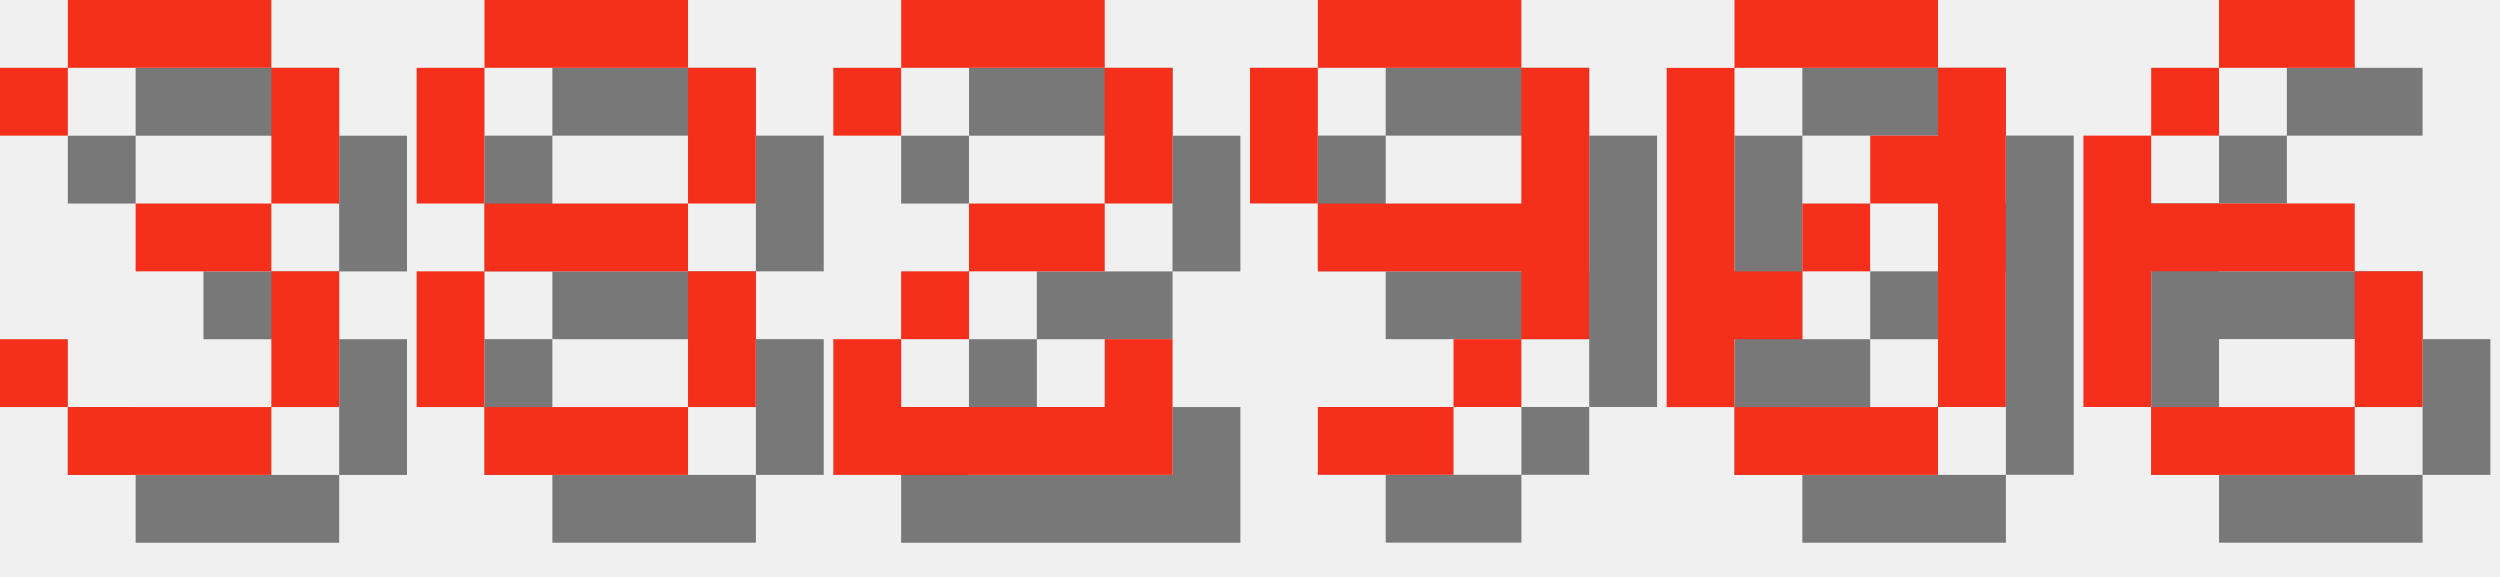
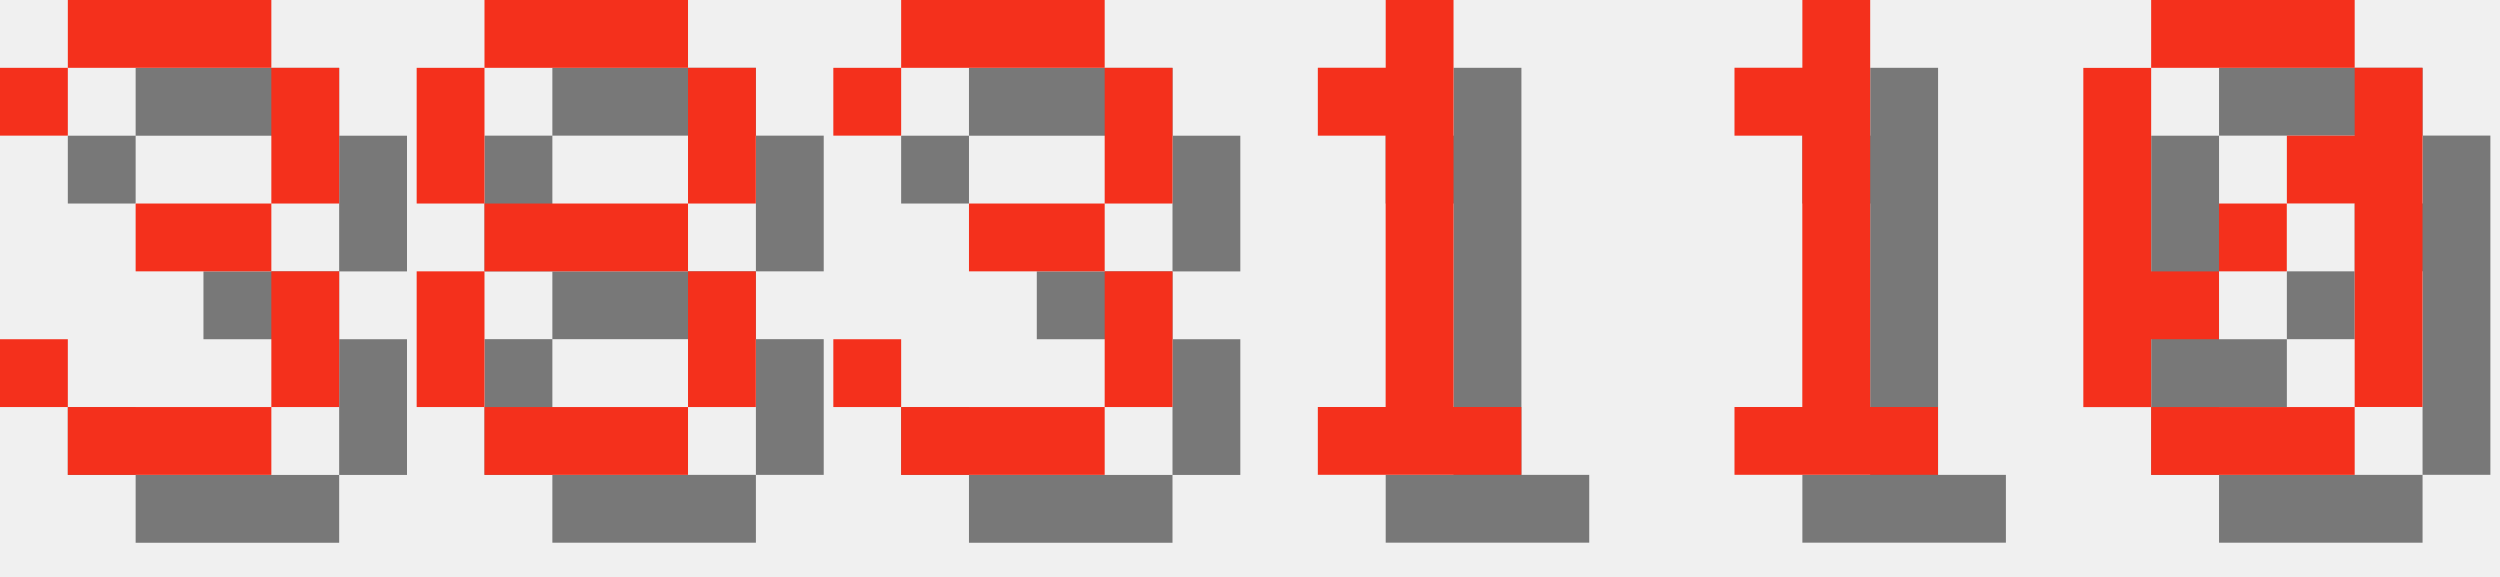
<svg xmlns="http://www.w3.org/2000/svg" version="1.1" width="156.0" height="36">
  <style>
        .text-foreground {
            fill: #F4301C;
        }
        .text-shadow {
            fill: #000000;
            fill-opacity: 0.5;
        }
    </style>
  <g class="digit" id="digit_3" transform="translate(0.0, 0), scale(4)">
    <path id="digit_3_shadow" class="text-shadow" d="m1.058 2.117v1.058h1.058v-1.058h3.175v2.117h-2.117v1.058h2.117v2.117h-3.175v-1.058h-1.058v1.058h1.058v1.058h3.175v-1.058h1.058v-2.117h-1.058v-1.058h1.058v-2.117h-1.058v-1.058h-3.175v1.058h-1.058z" fill-opacity=".5" style="paint-order:stroke fill markers" />
    <path id="digit_3_fg" class="text-foreground" d="m0 1.058v1.058h1.058v-1.058h3.175v2.117h-2.117v1.058h2.117v2.117h-3.175v-1.058h-1.058v1.058h1.058v1.058h3.175v-1.058h1.058v-2.117h-1.058v-1.058h1.058v-2.117h-1.058v-1.058h-3.175v1.058h-1.058z" fill="#fff" style="paint-order:stroke fill markers" />
  </g>
  <g class="digit" id="digit_8" transform="translate(26.0, 0), scale(4)">
    <path id="digit_8_shadow" class="text-shadow" d="m2.117 1.058v1.058h3.175v-1.058h-3.175zm3.175 1.058v2.117h1.058v-2.117h-1.058zm0 2.117h-3.175v1.058h3.175v-1.058zm0 1.058v2.117h1.058v-2.117h-1.058zm0 2.117h-3.175v1.058h3.175v-1.058zm-3.175 0v-2.117h-1.058v2.117h1.058zm0-3.175v-2.117h-1.058v2.117h1.058z" fill-opacity=".5" style="paint-order:stroke fill markers" />
    <path id="digit_8_fg" class="text-foreground" d="m1.058 0v1.058h3.175v-1.058h-3.175zm3.175 1.058v2.117h1.058v-2.117h-1.058zm0 2.117h-3.175v1.058h3.175v-1.058zm0 1.058v2.117h1.058v-2.117h-1.058zm0 2.117h-3.175v1.058h3.175v-1.058zm-3.175 0v-2.117h-1.058v2.117h1.058zm0-3.175v-2.117h-1.058v2.117h1.058z" fill="#fff" style="paint-order:stroke fill markers" />
  </g>
-   <g class="digit" id="digit_2" transform="translate(52.0, 0), scale(4)">
-     <path id="digit_2_shadow" class="text-shadow" d="m1.058 2.117v1.058h1.058v-1.058h3.175v2.117h-2.117v1.058h-1.058v1.058h-1.058v2.117h5.292v-2.117h-1.058v1.058h-3.175v-1.058h1.058v-1.058h2.117v-1.058h1.058v-2.117h-1.058v-1.058h-3.175v1.058h-1.058z" fill-opacity=".5" style="paint-order:stroke fill markers" />
-     <path id="digit_2_fg" class="text-foreground" d="m0 1.058v1.058h1.058v-1.058h3.175v2.117h-2.117v1.058h-1.058v1.058h-1.058v2.117h5.292v-2.117h-1.058v1.058h-3.175v-1.058h1.058v-1.058h2.117v-1.058h1.058v-2.117h-1.058v-1.058h-3.175v1.058h-1.058z" fill="#fff" style="paint-order:stroke fill markers" />
+   <g class="digit" id="digit_3" transform="translate(52.0, 0), scale(4)">
+     <path id="digit_3_shadow" class="text-shadow" d="m1.058 2.117v1.058h1.058v-1.058h3.175v2.117h-2.117v1.058h2.117v2.117h-3.175v-1.058h-1.058v1.058h1.058v1.058h3.175v-1.058h1.058v-2.117h-1.058v-1.058h1.058v-2.117h-1.058v-1.058h-3.175v1.058h-1.058z" fill-opacity=".5" style="paint-order:stroke fill markers" />
+     <path id="digit_3_fg" class="text-foreground" d="m0 1.058v1.058h1.058v-1.058h3.175v2.117h-2.117v1.058h2.117v2.117h-3.175v-1.058h-1.058v1.058h1.058v1.058h3.175v-1.058h1.058v-2.117h-1.058v-1.058h1.058v-2.117h-1.058v-1.058h-3.175v1.058h-1.058z" fill="#fff" style="paint-order:stroke fill markers" />
  </g>
-   <g class="digit" id="digit_9" transform="translate(78.0, 0), scale(4)">
-     <path id="digit_9_shadow" class="text-shadow" d="m2.117 1.058v1.058h3.175v-1.058h-3.175zm3.175 1.058v2.117h-3.175v1.058h3.175v1.058h1.058v-4.233h-1.058zm0 4.233h-1.058v1.058h1.058v-1.058zm-1.058 1.058h-2.117v1.058h2.117v-1.058zm-2.117-3.175v-2.117h-1.058v2.117h1.058z" fill-opacity=".5" style="paint-order:stroke fill markers" />
-     <path id="digit_9_fg" class="text-foreground" d="m1.058 0v1.058h3.175v-1.058h-3.175zm3.175 1.058v2.117h-3.175v1.058h3.175v1.058h1.058v-4.233h-1.058zm0 4.233h-1.058v1.058h1.058v-1.058zm-1.058 1.058h-2.117v1.058h2.117v-1.058zm-2.117-3.175v-2.117h-1.058v2.117h1.058z" fill="#fff" style="paint-order:stroke fill markers" />
+   <g class="digit" id="digit_1" transform="translate(78.0, 0), scale(4)">
+     <path id="digit_1_shadow" class="text-shadow" d="m2.117 2.117v1.058h1.058v4.233h-1.058v1.058h3.175v-1.058h-1.058v-6.35h-1.058v1.058h-1.058z" fill-opacity=".5" style="paint-order:stroke fill markers" />
+     <path id="digit_1_fg" class="text-foreground" d="m1.058 1.058v1.058h1.058v4.233h-1.058v1.058h3.175v-1.058h-1.058v-6.35h-1.058v1.058h-1.058z" fill="#fff" style="paint-order:stroke fill markers" />
  </g>
-   <g class="digit" id="digit_0" transform="translate(104.0, 0), scale(4)">
+   <g class="digit" id="digit_1" transform="translate(104.0, 0), scale(4)">
+     <path id="digit_1_shadow" class="text-shadow" d="m2.117 2.117v1.058h1.058v4.233h-1.058v1.058h3.175v-1.058h-1.058v-6.35h-1.058v1.058h-1.058z" fill-opacity=".5" style="paint-order:stroke fill markers" />
+     <path id="digit_1_fg" class="text-foreground" d="m1.058 1.058v1.058h1.058v4.233h-1.058v1.058h3.175v-1.058h-1.058v-6.35h-1.058v1.058h-1.058z" fill="#fff" style="paint-order:stroke fill markers" />
+   </g>
+   <g class="digit" id="digit_0" transform="translate(130.0, 0), scale(4)">
    <path id="digit_0_shadow" class="text-shadow" d="m2.117 1.058v1.058h3.175v-1.058h-3.175zm3.175 1.058v1.058h-1.058v1.058h1.058v3.175h1.058v-5.292h-1.058zm0 5.292h-3.175v1.058h3.175v-1.058zm-3.175 0v-1.058h1.058v-1.058h-1.058v-3.175h-1.058v5.292h1.058zm1.058-2.117h1.058v-1.058h-1.058v1.058z" fill-opacity=".5" style="paint-order:stroke fill markers" />
    <path id="digit_0_fg" class="text-foreground" d="m1.058 0v1.058h3.175v-1.058h-3.175zm3.175 1.058v1.058h-1.058v1.058h1.058v3.175h1.058v-5.292h-1.058zm0 5.292h-3.175v1.058h3.175v-1.058zm-3.175 0v-1.058h1.058v-1.058h-1.058v-3.175h-1.058v5.292h1.058zm1.058-2.117h1.058v-1.058h-1.058v1.058z" fill="#fff" style="paint-order:stroke fill markers" />
  </g>
-   <g class="digit" id="digit_6" transform="translate(130.0, 0), scale(4)">
-     <path id="digit_6_shadow" class="text-shadow" d="m3.175 1.058v1.058h2.117v-1.058h-2.117zm0 1.058h-1.058v1.058h1.058v-1.058zm-1.058 1.058h-1.058v4.233h1.058v-2.117h3.175v-1.058h-3.175v-1.058zm3.175 2.117v2.117h1.058v-2.117h-1.058zm0 2.117h-3.175v1.058h3.175v-1.058z" fill-opacity=".5" style="paint-order:stroke fill markers" />
-     <path id="digit_6_fg" class="text-foreground" d="m2.117 0v1.058h2.117v-1.058h-2.117zm0 1.058h-1.058v1.058h1.058v-1.058zm-1.058 1.058h-1.058v4.233h1.058v-2.117h3.175v-1.058h-3.175v-1.058zm3.175 2.117v2.117h1.058v-2.117h-1.058zm0 2.117h-3.175v1.058h3.175v-1.058z" fill="#fff" style="paint-order:stroke fill markers" />
-   </g>
</svg>
